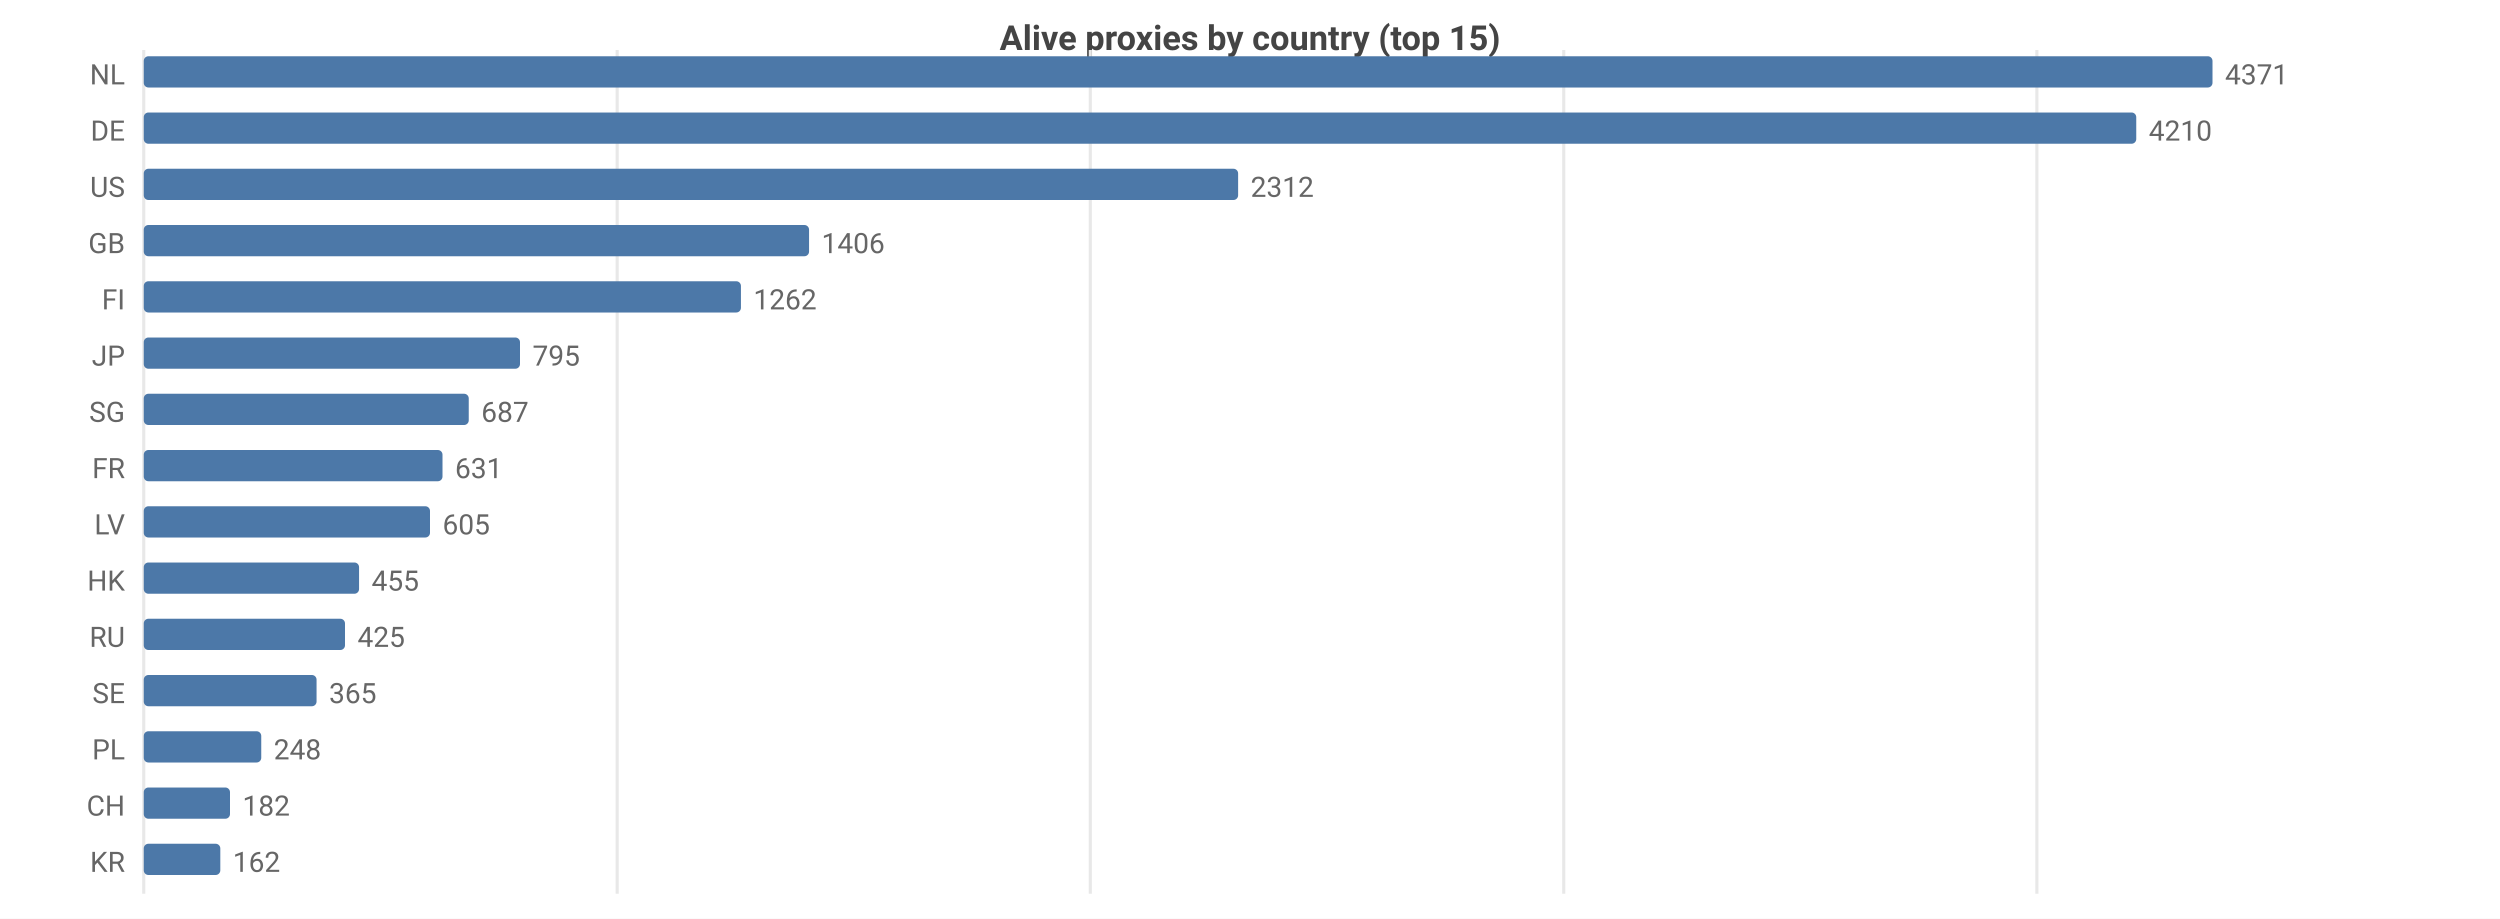
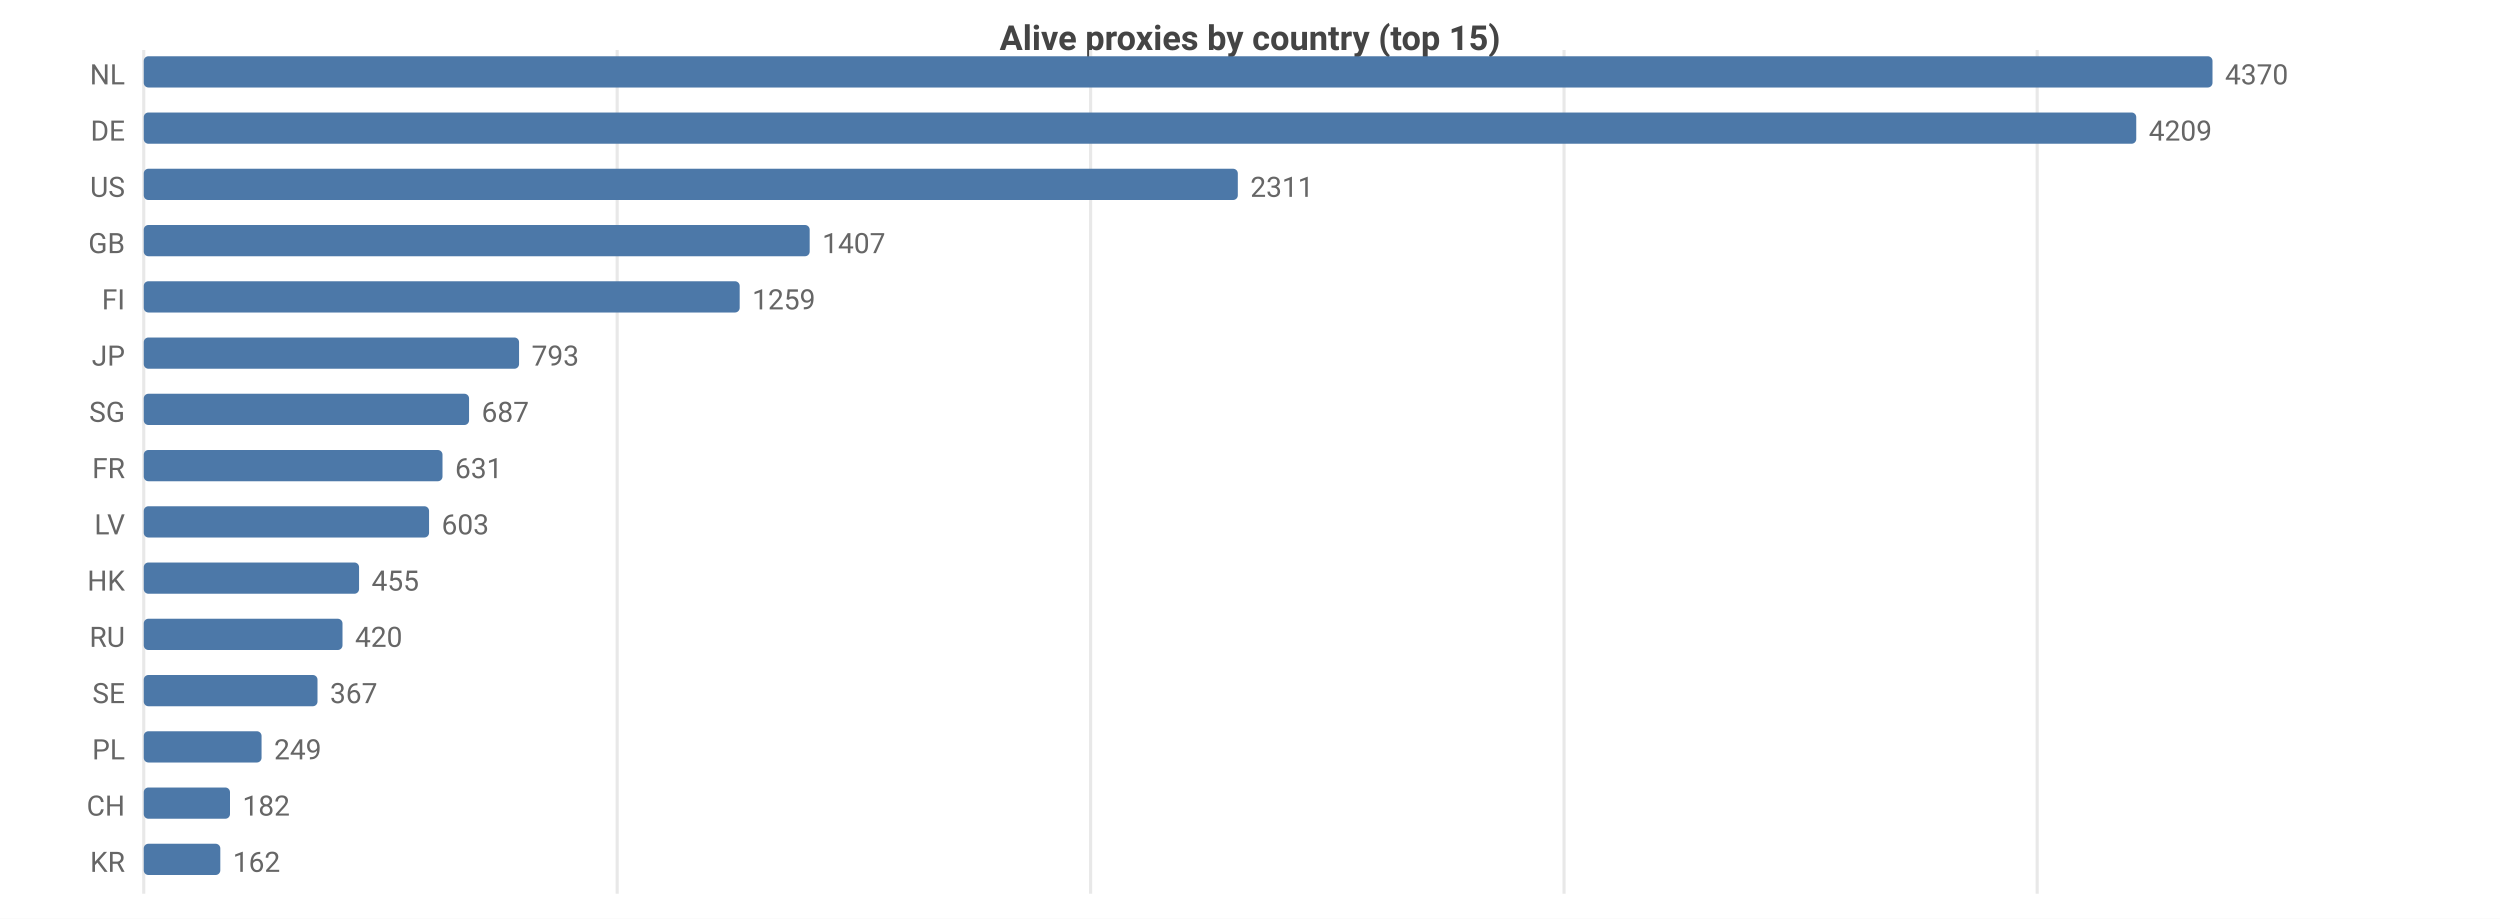
<svg xmlns="http://www.w3.org/2000/svg" width="800" height="294" viewBox="0 0 800 294">
  <rect width="800" height="294" fill="#ffffff" />
  <style>text{font-family:system-ui,-apple-system,'Segoe UI',Roboto,sans-serif}.g{stroke:#e8e8e8;stroke-width:1}.a{stroke:#999;stroke-width:1}.t{font-size:9px;fill:#666}.m{font-size:9px;text-anchor:middle;fill:#666}.e{font-size:9px;text-anchor:end;fill:#666}.l{font-size:10px;fill:#333}.tt{font-size:11px;font-weight:600;text-anchor:middle;fill:#444}</style>
  <text class="tt" x="400.0" y="16">Alive proxies by country (top 15)</text>
  <line class="g" x1="46" y1="16" x2="46" y2="286" />
  <line class="g" x1="197.5" y1="16" x2="197.5" y2="286" />
-   <line class="g" x1="348.9" y1="16" x2="348.9" y2="286" />
-   <line class="g" x1="500.4" y1="16" x2="500.4" y2="286" />
-   <line class="g" x1="651.8" y1="16" x2="651.8" y2="286" />
+   <line class="g" x1="349.0" y1="16" x2="349.0" y2="286" />
+   <line class="g" x1="500.5" y1="16" x2="500.5" y2="286" />
+   <line class="g" x1="651.9" y1="16" x2="651.9" y2="286" />
  <text class="e" x="40" y="27">NL</text>
  <rect x="46" y="18" width="662" height="10" fill="#4c78a8" rx="1.5" />
-   <text class="t" x="712" y="27">4371</text>
+   <text class="t" x="712" y="27">4370</text>
  <text class="e" x="40" y="45">DE</text>
  <rect x="46" y="36" width="637.6" height="10" fill="#4c78a8" rx="1.5" />
-   <text class="t" x="687.6" y="45">4210</text>
+   <text class="t" x="687.6" y="45">4209</text>
  <text class="e" x="40" y="63">US</text>
-   <rect x="46" y="54" width="350.2" height="10" fill="#4c78a8" rx="1.5" />
-   <text class="t" x="400.2" y="63">2312</text>
+   <rect x="46" y="54" width="350.1" height="10" fill="#4c78a8" rx="1.5" />
+   <text class="t" x="400.1" y="63">2311</text>
  <text class="e" x="40" y="81">GB</text>
-   <rect x="46" y="72" width="212.9" height="10" fill="#4c78a8" rx="1.5" />
-   <text class="t" x="262.9" y="81">1406</text>
+   <rect x="46" y="72" width="213.1" height="10" fill="#4c78a8" rx="1.5" />
+   <text class="t" x="263.1" y="81">1407</text>
  <text class="e" x="40" y="99">FI</text>
-   <rect x="46" y="90" width="191.1" height="10" fill="#4c78a8" rx="1.5" />
-   <text class="t" x="241.1" y="99">1262</text>
+   <rect x="46" y="90" width="190.7" height="10" fill="#4c78a8" rx="1.5" />
+   <text class="t" x="240.7" y="99">1259</text>
  <text class="e" x="40" y="117">JP</text>
-   <rect x="46" y="108" width="120.4" height="10" fill="#4c78a8" rx="1.5" />
-   <text class="t" x="170.4" y="117">795</text>
+   <rect x="46" y="108" width="120.1" height="10" fill="#4c78a8" rx="1.5" />
+   <text class="t" x="170.1" y="117">793</text>
  <text class="e" x="40" y="135">SG</text>
-   <rect x="46" y="126" width="104.0" height="10" fill="#4c78a8" rx="1.5" />
-   <text class="t" x="154.0" y="135">687</text>
+   <rect x="46" y="126" width="104.1" height="10" fill="#4c78a8" rx="1.5" />
+   <text class="t" x="154.1" y="135">687</text>
  <text class="e" x="40" y="153">FR</text>
  <rect x="46" y="144" width="95.6" height="10" fill="#4c78a8" rx="1.5" />
  <text class="t" x="145.6" y="153">631</text>
  <text class="e" x="40" y="171">LV</text>
-   <rect x="46" y="162" width="91.6" height="10" fill="#4c78a8" rx="1.5" />
-   <text class="t" x="141.6" y="171">605</text>
+   <rect x="46" y="162" width="91.3" height="10" fill="#4c78a8" rx="1.5" />
+   <text class="t" x="141.3" y="171">603</text>
  <text class="e" x="40" y="189">HK</text>
  <rect x="46" y="180" width="68.9" height="10" fill="#4c78a8" rx="1.5" />
  <text class="t" x="118.9" y="189">455</text>
  <text class="e" x="40" y="207">RU</text>
-   <rect x="46" y="198" width="64.4" height="10" fill="#4c78a8" rx="1.5" />
-   <text class="t" x="114.4" y="207">425</text>
+   <rect x="46" y="198" width="63.6" height="10" fill="#4c78a8" rx="1.5" />
+   <text class="t" x="113.6" y="207">420</text>
  <text class="e" x="40" y="225">SE</text>
-   <rect x="46" y="216" width="55.3" height="10" fill="#4c78a8" rx="1.5" />
-   <text class="t" x="105.3" y="225">365</text>
+   <rect x="46" y="216" width="55.6" height="10" fill="#4c78a8" rx="1.5" />
+   <text class="t" x="105.6" y="225">367</text>
  <text class="e" x="40" y="243">PL</text>
-   <rect x="46" y="234" width="37.6" height="10" fill="#4c78a8" rx="1.5" />
-   <text class="t" x="87.6" y="243">248</text>
+   <rect x="46" y="234" width="37.7" height="10" fill="#4c78a8" rx="1.5" />
+   <text class="t" x="87.7" y="243">249</text>
  <text class="e" x="40" y="261">CH</text>
  <rect x="46" y="252" width="27.6" height="10" fill="#4c78a8" rx="1.5" />
  <text class="t" x="77.6" y="261">182</text>
  <text class="e" x="40" y="279">KR</text>
  <rect x="46" y="270" width="24.5" height="10" fill="#4c78a8" rx="1.5" />
  <text class="t" x="74.5" y="279">162</text>
</svg>
